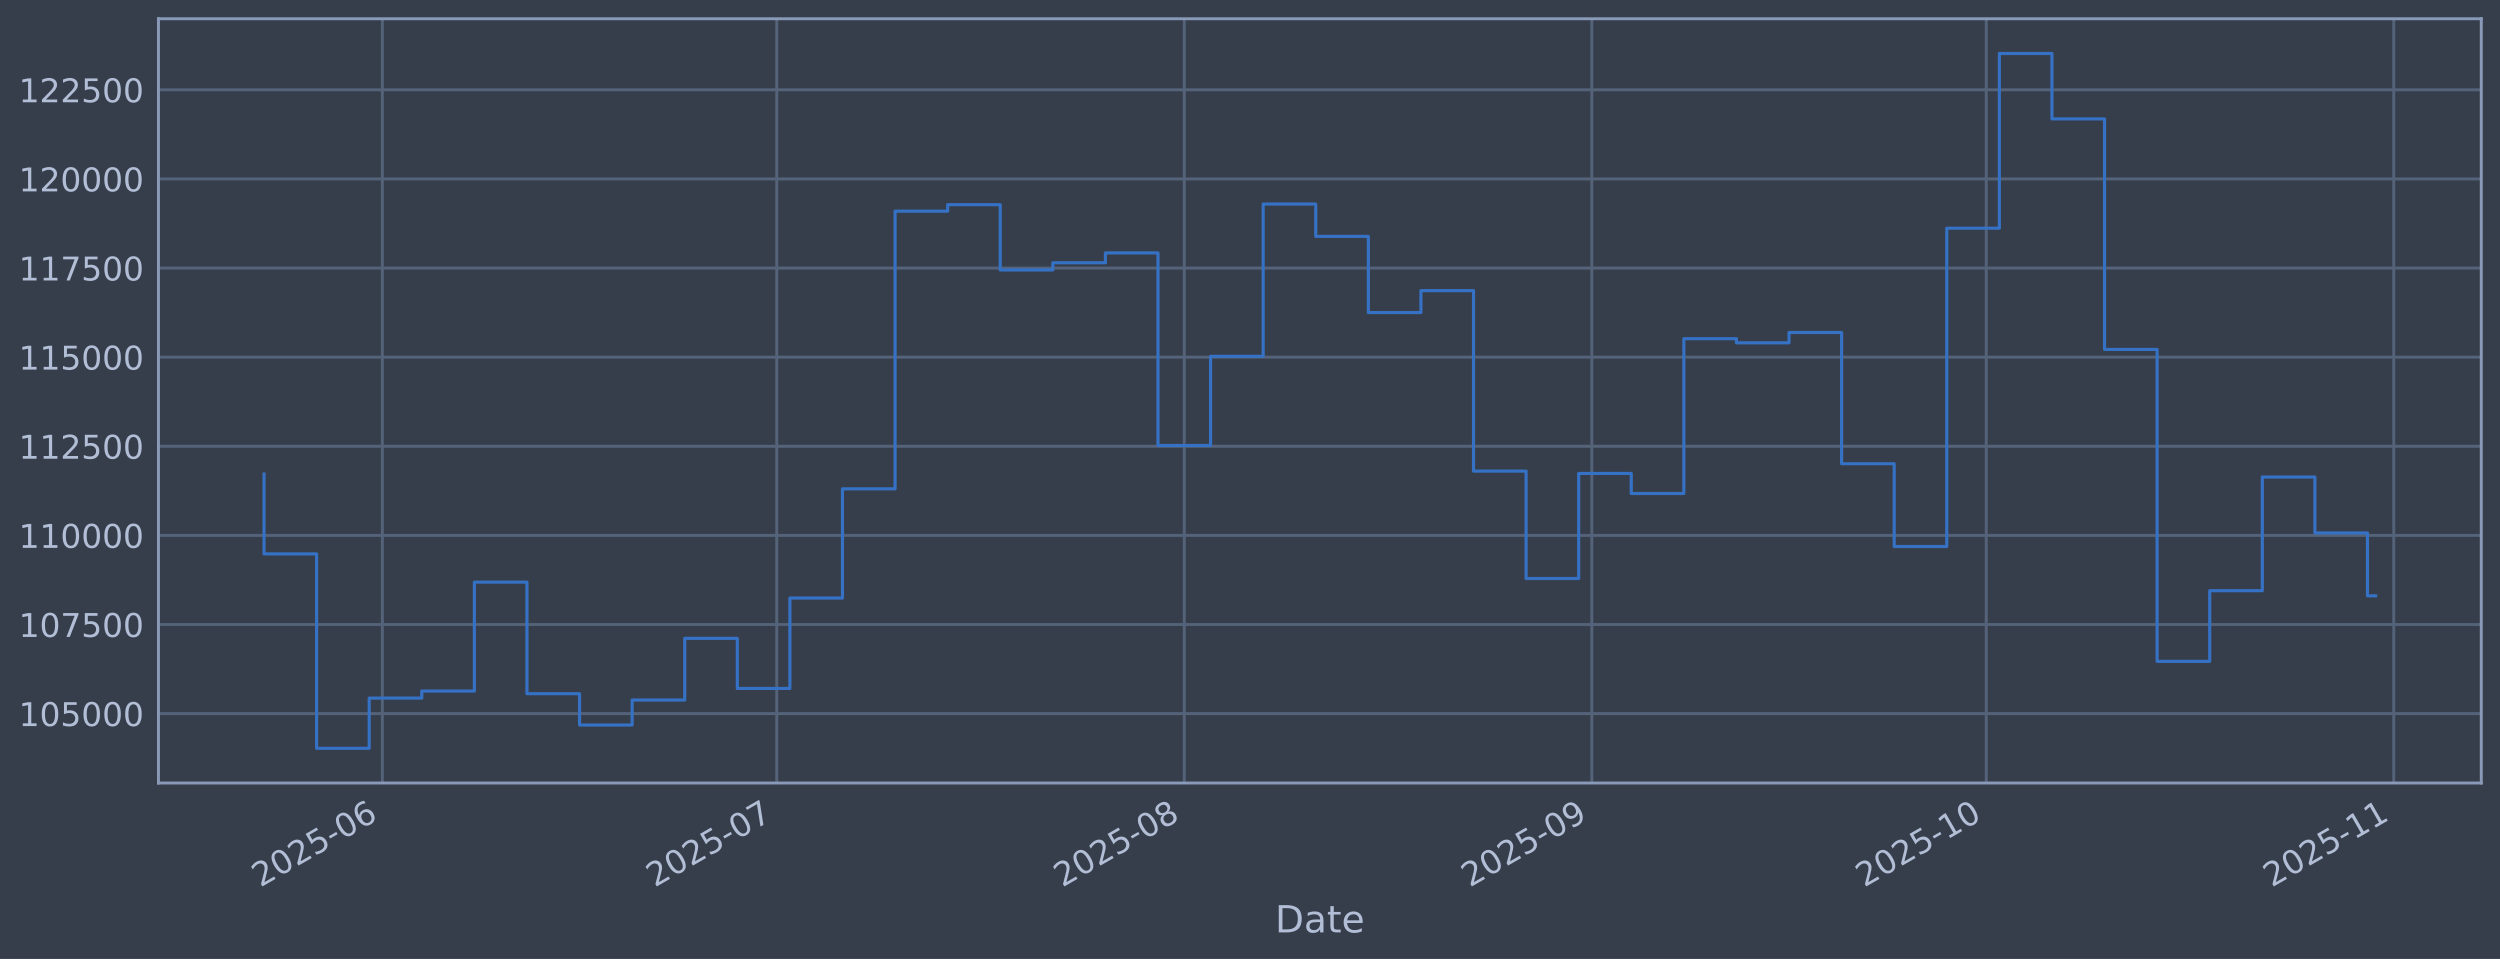
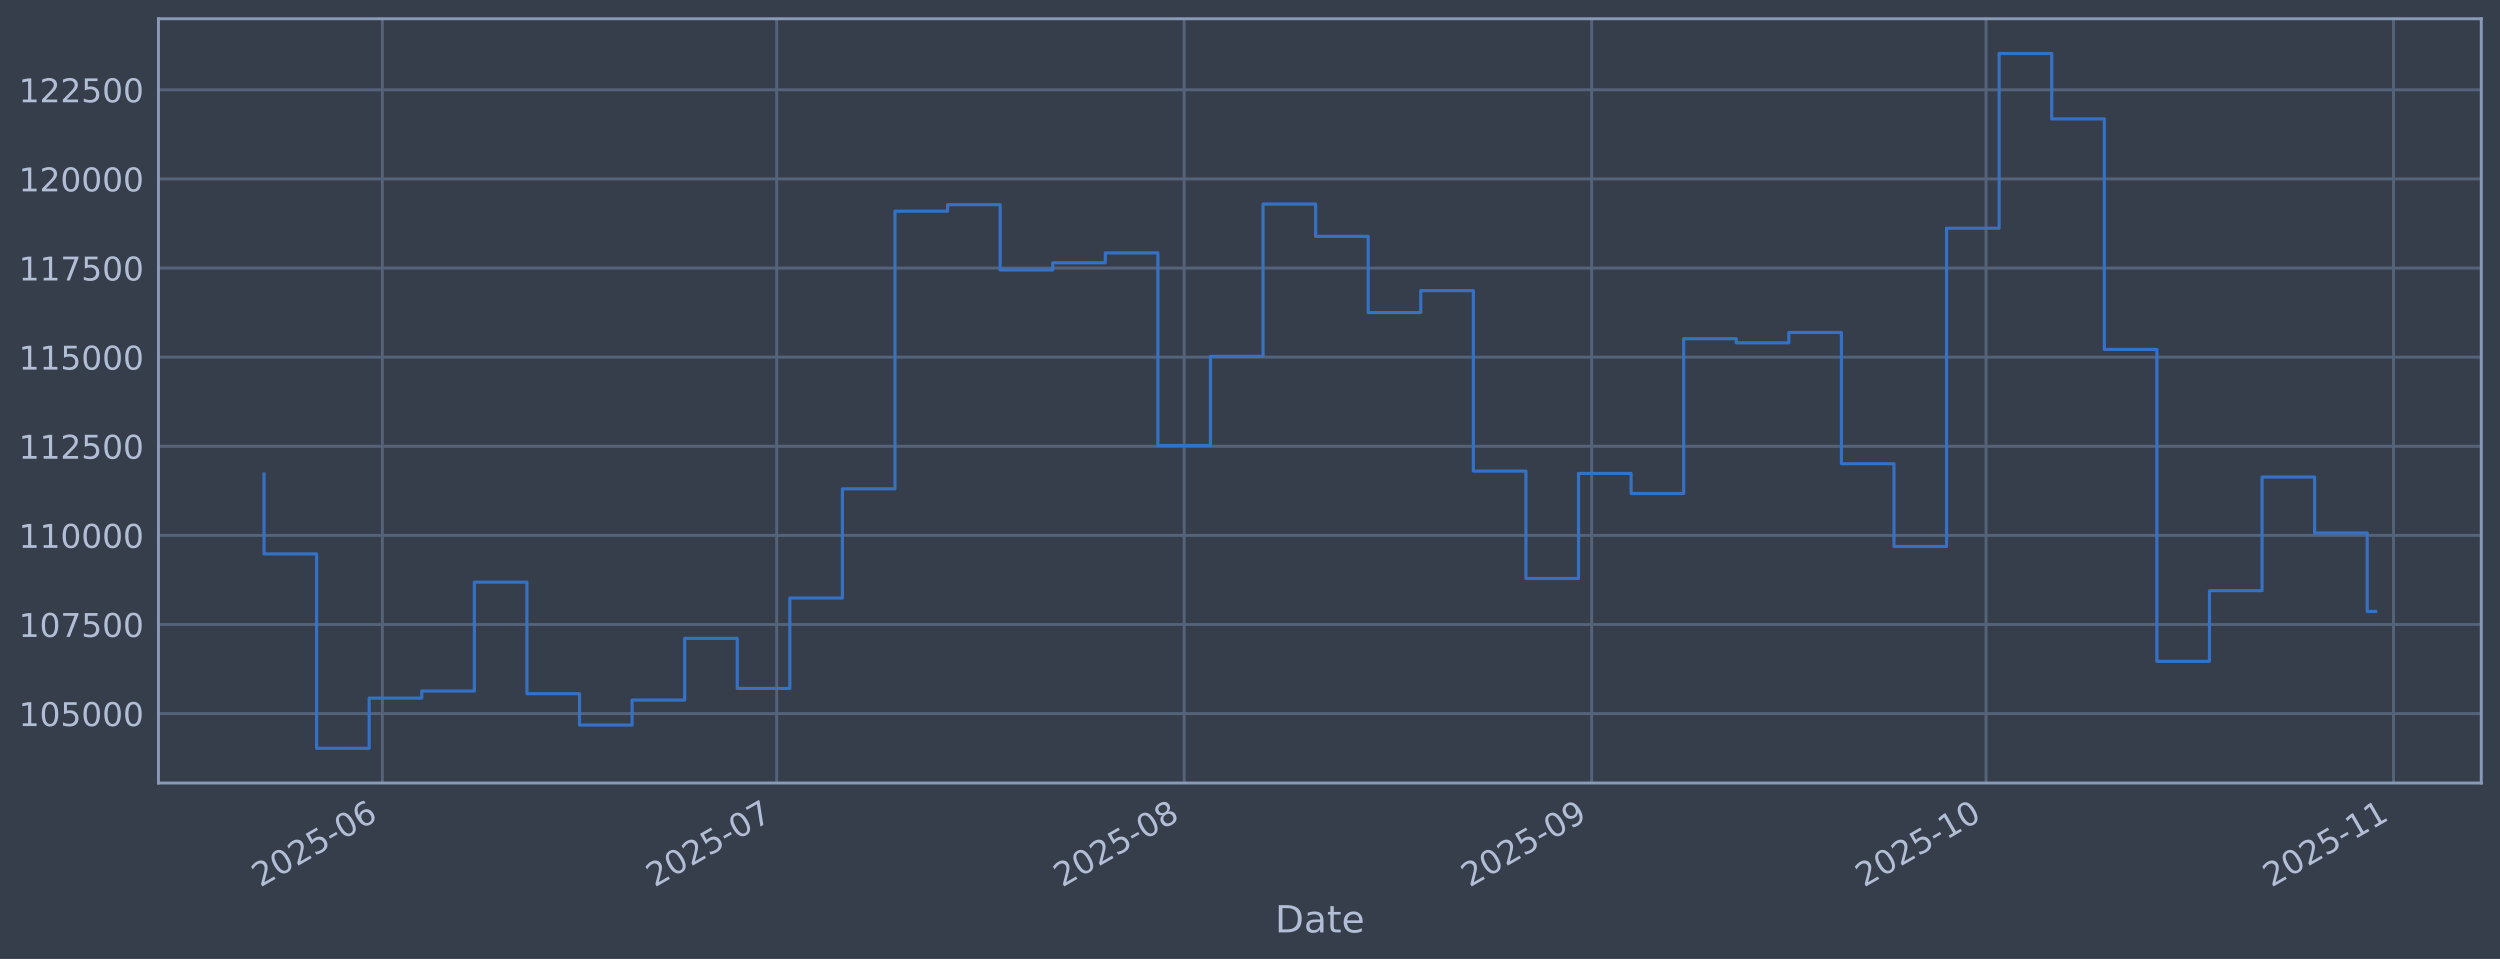
<svg xmlns="http://www.w3.org/2000/svg" xmlns:xlink="http://www.w3.org/1999/xlink" width="960.9pt" height="368.58pt" viewBox="0 0 960.9 368.58" version="1.1">
  <defs>
    <style type="text/css">*{stroke-linejoin: round; stroke-linecap: butt}</style>
  </defs>
  <g id="figure_1">
    <g id="patch_1">
      <path d="M 0 368.58  L 960.9 368.58  L 960.9 0  L 0 0  z " style="fill: #373e4b" />
    </g>
    <g id="axes_1">
      <g id="patch_2">
        <path d="M 60.901 300.96  L 953.701 300.96  L 953.701 7.2  L 60.901 7.2  z " style="fill: #373e4b" />
      </g>
      <g id="matplotlib.axis_1">
        <g id="xtick_1">
          <g id="line2d_1">
-             <path d="M 146.959 300.96  L 146.959 7.2  " clip-path="url(#pd8f53f80f0)" style="fill: none; stroke: #546379; stroke-width: 1.12; stroke-linecap: square" />
+             <path d="M 146.954 300.96  L 146.954 7.2  " clip-path="url(#p142b0465be)" style="fill: none; stroke: #546379; stroke-width: 1.12; stroke-linecap: square" />
          </g>
          <g id="line2d_2" />
          <g id="text_1">
-             <g style="fill: #b1bed6" transform="translate(100.056 341.1745) rotate(-30) scale(0.126 -0.126)">
+             <g style="fill: #b1bed6" transform="translate(100.0504 341.1745) rotate(-30) scale(0.126 -0.126)">
              <defs>
                <path id="DejaVuSans-32" d="M 1228 531  L 3431 531  L 3431 0  L 469 0  L 469 531  Q 828 903 1448 1529  Q 2069 2156 2228 2338  Q 2531 2678 2651 2914  Q 2772 3150 2772 3378  Q 2772 3750 2511 3984  Q 2250 4219 1831 4219  Q 1534 4219 1204 4116  Q 875 4013 500 3803  L 500 4441  Q 881 4594 1212 4672  Q 1544 4750 1819 4750  Q 2544 4750 2975 4387  Q 3406 4025 3406 3419  Q 3406 3131 3298 2873  Q 3191 2616 2906 2266  Q 2828 2175 2409 1742  Q 1991 1309 1228 531  z " transform="scale(0.015625)" />
                <path id="DejaVuSans-30" d="M 2034 4250  Q 1547 4250 1301 3770  Q 1056 3291 1056 2328  Q 1056 1369 1301 889  Q 1547 409 2034 409  Q 2525 409 2770 889  Q 3016 1369 3016 2328  Q 3016 3291 2770 3770  Q 2525 4250 2034 4250  z M 2034 4750  Q 2819 4750 3233 4129  Q 3647 3509 3647 2328  Q 3647 1150 3233 529  Q 2819 -91 2034 -91  Q 1250 -91 836 529  Q 422 1150 422 2328  Q 422 3509 836 4129  Q 1250 4750 2034 4750  z " transform="scale(0.015625)" />
                <path id="DejaVuSans-35" d="M 691 4666  L 3169 4666  L 3169 4134  L 1269 4134  L 1269 2991  Q 1406 3038 1543 3061  Q 1681 3084 1819 3084  Q 2600 3084 3056 2656  Q 3513 2228 3513 1497  Q 3513 744 3044 326  Q 2575 -91 1722 -91  Q 1428 -91 1123 -41  Q 819 9 494 109  L 494 744  Q 775 591 1075 516  Q 1375 441 1709 441  Q 2250 441 2565 725  Q 2881 1009 2881 1497  Q 2881 1984 2565 2268  Q 2250 2553 1709 2553  Q 1456 2553 1204 2497  Q 953 2441 691 2322  L 691 4666  z " transform="scale(0.015625)" />
                <path id="DejaVuSans-2d" d="M 313 2009  L 1997 2009  L 1997 1497  L 313 1497  L 313 2009  z " transform="scale(0.015625)" />
                <path id="DejaVuSans-36" d="M 2113 2584  Q 1688 2584 1439 2293  Q 1191 2003 1191 1497  Q 1191 994 1439 701  Q 1688 409 2113 409  Q 2538 409 2786 701  Q 3034 994 3034 1497  Q 3034 2003 2786 2293  Q 2538 2584 2113 2584  z M 3366 4563  L 3366 3988  Q 3128 4100 2886 4159  Q 2644 4219 2406 4219  Q 1781 4219 1451 3797  Q 1122 3375 1075 2522  Q 1259 2794 1537 2939  Q 1816 3084 2150 3084  Q 2853 3084 3261 2657  Q 3669 2231 3669 1497  Q 3669 778 3244 343  Q 2819 -91 2113 -91  Q 1303 -91 875 529  Q 447 1150 447 2328  Q 447 3434 972 4092  Q 1497 4750 2381 4750  Q 2619 4750 2861 4703  Q 3103 4656 3366 4563  z " transform="scale(0.015625)" />
              </defs>
              <use xlink:href="#DejaVuSans-32" />
              <use xlink:href="#DejaVuSans-30" transform="translate(63.62305 0)" />
              <use xlink:href="#DejaVuSans-32" transform="translate(127.2461 0)" />
              <use xlink:href="#DejaVuSans-35" transform="translate(190.8691 0)" />
              <use xlink:href="#DejaVuSans-2d" transform="translate(254.4922 0)" />
              <use xlink:href="#DejaVuSans-30" transform="translate(290.5762 0)" />
              <use xlink:href="#DejaVuSans-36" transform="translate(354.1992 0)" />
            </g>
          </g>
        </g>
        <g id="xtick_2">
          <g id="line2d_3">
-             <path d="M 298.549 300.96  L 298.549 7.2  " clip-path="url(#pd8f53f80f0)" style="fill: none; stroke: #546379; stroke-width: 1.12; stroke-linecap: square" />
+             <path d="M 298.525 300.96  L 298.525 7.2  " clip-path="url(#p142b0465be)" style="fill: none; stroke: #546379; stroke-width: 1.12; stroke-linecap: square" />
          </g>
          <g id="line2d_4" />
          <g id="text_2">
-             <g style="fill: #b1bed6" transform="translate(251.6457 341.1745) rotate(-30) scale(0.126 -0.126)">
+             <g style="fill: #b1bed6" transform="translate(251.6215 341.1745) rotate(-30) scale(0.126 -0.126)">
              <defs>
                <path id="DejaVuSans-37" d="M 525 4666  L 3525 4666  L 3525 4397  L 1831 0  L 1172 0  L 2766 4134  L 525 4134  L 525 4666  z " transform="scale(0.015625)" />
              </defs>
              <use xlink:href="#DejaVuSans-32" />
              <use xlink:href="#DejaVuSans-30" transform="translate(63.62305 0)" />
              <use xlink:href="#DejaVuSans-32" transform="translate(127.2461 0)" />
              <use xlink:href="#DejaVuSans-35" transform="translate(190.8691 0)" />
              <use xlink:href="#DejaVuSans-2d" transform="translate(254.4922 0)" />
              <use xlink:href="#DejaVuSans-30" transform="translate(290.5762 0)" />
              <use xlink:href="#DejaVuSans-37" transform="translate(354.1992 0)" />
            </g>
          </g>
        </g>
        <g id="xtick_3">
          <g id="line2d_5">
-             <path d="M 455.192 300.96  L 455.192 7.2  " clip-path="url(#pd8f53f80f0)" style="fill: none; stroke: #546379; stroke-width: 1.12; stroke-linecap: square" />
+             <path d="M 455.148 300.96  L 455.148 7.2  " clip-path="url(#p142b0465be)" style="fill: none; stroke: #546379; stroke-width: 1.12; stroke-linecap: square" />
          </g>
          <g id="line2d_6" />
          <g id="text_3">
-             <g style="fill: #b1bed6" transform="translate(408.2884 341.1745) rotate(-30) scale(0.126 -0.126)">
+             <g style="fill: #b1bed6" transform="translate(408.245 341.1745) rotate(-30) scale(0.126 -0.126)">
              <defs>
                <path id="DejaVuSans-38" d="M 2034 2216  Q 1584 2216 1326 1975  Q 1069 1734 1069 1313  Q 1069 891 1326 650  Q 1584 409 2034 409  Q 2484 409 2743 651  Q 3003 894 3003 1313  Q 3003 1734 2745 1975  Q 2488 2216 2034 2216  z M 1403 2484  Q 997 2584 770 2862  Q 544 3141 544 3541  Q 544 4100 942 4425  Q 1341 4750 2034 4750  Q 2731 4750 3128 4425  Q 3525 4100 3525 3541  Q 3525 3141 3298 2862  Q 3072 2584 2669 2484  Q 3125 2378 3379 2068  Q 3634 1759 3634 1313  Q 3634 634 3220 271  Q 2806 -91 2034 -91  Q 1263 -91 848 271  Q 434 634 434 1313  Q 434 1759 690 2068  Q 947 2378 1403 2484  z M 1172 3481  Q 1172 3119 1398 2916  Q 1625 2713 2034 2713  Q 2441 2713 2670 2916  Q 2900 3119 2900 3481  Q 2900 3844 2670 4047  Q 2441 4250 2034 4250  Q 1625 4250 1398 4047  Q 1172 3844 1172 3481  z " transform="scale(0.015625)" />
              </defs>
              <use xlink:href="#DejaVuSans-32" />
              <use xlink:href="#DejaVuSans-30" transform="translate(63.62305 0)" />
              <use xlink:href="#DejaVuSans-32" transform="translate(127.2461 0)" />
              <use xlink:href="#DejaVuSans-35" transform="translate(190.8691 0)" />
              <use xlink:href="#DejaVuSans-2d" transform="translate(254.4922 0)" />
              <use xlink:href="#DejaVuSans-30" transform="translate(290.5762 0)" />
              <use xlink:href="#DejaVuSans-38" transform="translate(354.1992 0)" />
            </g>
          </g>
        </g>
        <g id="xtick_4">
          <g id="line2d_7">
-             <path d="M 611.834 300.96  L 611.834 7.2  " clip-path="url(#pd8f53f80f0)" style="fill: none; stroke: #546379; stroke-width: 1.12; stroke-linecap: square" />
+             <path d="M 611.772 300.96  L 611.772 7.2  " clip-path="url(#p142b0465be)" style="fill: none; stroke: #546379; stroke-width: 1.12; stroke-linecap: square" />
          </g>
          <g id="line2d_8" />
          <g id="text_4">
-             <g style="fill: #b1bed6" transform="translate(564.9311 341.1745) rotate(-30) scale(0.126 -0.126)">
+             <g style="fill: #b1bed6" transform="translate(564.8684 341.1745) rotate(-30) scale(0.126 -0.126)">
              <defs>
                <path id="DejaVuSans-39" d="M 703 97  L 703 672  Q 941 559 1184 500  Q 1428 441 1663 441  Q 2288 441 2617 861  Q 2947 1281 2994 2138  Q 2813 1869 2534 1725  Q 2256 1581 1919 1581  Q 1219 1581 811 2004  Q 403 2428 403 3163  Q 403 3881 828 4315  Q 1253 4750 1959 4750  Q 2769 4750 3195 4129  Q 3622 3509 3622 2328  Q 3622 1225 3098 567  Q 2575 -91 1691 -91  Q 1453 -91 1209 -44  Q 966 3 703 97  z M 1959 2075  Q 2384 2075 2632 2365  Q 2881 2656 2881 3163  Q 2881 3666 2632 3958  Q 2384 4250 1959 4250  Q 1534 4250 1286 3958  Q 1038 3666 1038 3163  Q 1038 2656 1286 2365  Q 1534 2075 1959 2075  z " transform="scale(0.015625)" />
              </defs>
              <use xlink:href="#DejaVuSans-32" />
              <use xlink:href="#DejaVuSans-30" transform="translate(63.62305 0)" />
              <use xlink:href="#DejaVuSans-32" transform="translate(127.2461 0)" />
              <use xlink:href="#DejaVuSans-35" transform="translate(190.8691 0)" />
              <use xlink:href="#DejaVuSans-2d" transform="translate(254.4922 0)" />
              <use xlink:href="#DejaVuSans-30" transform="translate(290.5762 0)" />
              <use xlink:href="#DejaVuSans-39" transform="translate(354.1992 0)" />
            </g>
          </g>
        </g>
        <g id="xtick_5">
          <g id="line2d_9">
-             <path d="M 763.424 300.96  L 763.424 7.2  " clip-path="url(#pd8f53f80f0)" style="fill: none; stroke: #546379; stroke-width: 1.12; stroke-linecap: square" />
+             <path d="M 763.343 300.96  L 763.343 7.2  " clip-path="url(#p142b0465be)" style="fill: none; stroke: #546379; stroke-width: 1.12; stroke-linecap: square" />
          </g>
          <g id="line2d_10" />
          <g id="text_5">
-             <g style="fill: #b1bed6" transform="translate(716.5208 341.1745) rotate(-30) scale(0.126 -0.126)">
+             <g style="fill: #b1bed6" transform="translate(716.4395 341.1745) rotate(-30) scale(0.126 -0.126)">
              <defs>
                <path id="DejaVuSans-31" d="M 794 531  L 1825 531  L 1825 4091  L 703 3866  L 703 4441  L 1819 4666  L 2450 4666  L 2450 531  L 3481 531  L 3481 0  L 794 0  L 794 531  z " transform="scale(0.015625)" />
              </defs>
              <use xlink:href="#DejaVuSans-32" />
              <use xlink:href="#DejaVuSans-30" transform="translate(63.62305 0)" />
              <use xlink:href="#DejaVuSans-32" transform="translate(127.2461 0)" />
              <use xlink:href="#DejaVuSans-35" transform="translate(190.8691 0)" />
              <use xlink:href="#DejaVuSans-2d" transform="translate(254.4922 0)" />
              <use xlink:href="#DejaVuSans-31" transform="translate(290.5762 0)" />
              <use xlink:href="#DejaVuSans-30" transform="translate(354.1992 0)" />
            </g>
          </g>
        </g>
        <g id="xtick_6">
          <g id="line2d_11">
-             <path d="M 920.067 300.96  L 920.067 7.2  " clip-path="url(#pd8f53f80f0)" style="fill: none; stroke: #546379; stroke-width: 1.12; stroke-linecap: square" />
+             <path d="M 919.966 300.96  L 919.966 7.2  " clip-path="url(#p142b0465be)" style="fill: none; stroke: #546379; stroke-width: 1.12; stroke-linecap: square" />
          </g>
          <g id="line2d_12" />
          <g id="text_6">
-             <g style="fill: #b1bed6" transform="translate(873.1636 341.1745) rotate(-30) scale(0.126 -0.126)">
+             <g style="fill: #b1bed6" transform="translate(873.063 341.1745) rotate(-30) scale(0.126 -0.126)">
              <use xlink:href="#DejaVuSans-32" />
              <use xlink:href="#DejaVuSans-30" transform="translate(63.62305 0)" />
              <use xlink:href="#DejaVuSans-32" transform="translate(127.2461 0)" />
              <use xlink:href="#DejaVuSans-35" transform="translate(190.8691 0)" />
              <use xlink:href="#DejaVuSans-2d" transform="translate(254.4922 0)" />
              <use xlink:href="#DejaVuSans-31" transform="translate(290.5762 0)" />
              <use xlink:href="#DejaVuSans-31" transform="translate(354.1992 0)" />
            </g>
          </g>
        </g>
        <g id="text_7">
          <g style="fill: #b1bed6" transform="translate(490.0914 358.3856) scale(0.144 -0.144)">
            <defs>
              <path id="DejaVuSans-44" d="M 1259 4147  L 1259 519  L 2022 519  Q 2988 519 3436 956  Q 3884 1394 3884 2338  Q 3884 3275 3436 3711  Q 2988 4147 2022 4147  L 1259 4147  z M 628 4666  L 1925 4666  Q 3281 4666 3915 4102  Q 4550 3538 4550 2338  Q 4550 1131 3912 565  Q 3275 0 1925 0  L 628 0  L 628 4666  z " transform="scale(0.015625)" />
              <path id="DejaVuSans-61" d="M 2194 1759  Q 1497 1759 1228 1600  Q 959 1441 959 1056  Q 959 750 1161 570  Q 1363 391 1709 391  Q 2188 391 2477 730  Q 2766 1069 2766 1631  L 2766 1759  L 2194 1759  z M 3341 1997  L 3341 0  L 2766 0  L 2766 531  Q 2569 213 2275 61  Q 1981 -91 1556 -91  Q 1019 -91 701 211  Q 384 513 384 1019  Q 384 1609 779 1909  Q 1175 2209 1959 2209  L 2766 2209  L 2766 2266  Q 2766 2663 2505 2880  Q 2244 3097 1772 3097  Q 1472 3097 1187 3025  Q 903 2953 641 2809  L 641 3341  Q 956 3463 1253 3523  Q 1550 3584 1831 3584  Q 2591 3584 2966 3190  Q 3341 2797 3341 1997  z " transform="scale(0.015625)" />
              <path id="DejaVuSans-74" d="M 1172 4494  L 1172 3500  L 2356 3500  L 2356 3053  L 1172 3053  L 1172 1153  Q 1172 725 1289 603  Q 1406 481 1766 481  L 2356 481  L 2356 0  L 1766 0  Q 1100 0 847 248  Q 594 497 594 1153  L 594 3053  L 172 3053  L 172 3500  L 594 3500  L 594 4494  L 1172 4494  z " transform="scale(0.015625)" />
              <path id="DejaVuSans-65" d="M 3597 1894  L 3597 1613  L 953 1613  Q 991 1019 1311 708  Q 1631 397 2203 397  Q 2534 397 2845 478  Q 3156 559 3463 722  L 3463 178  Q 3153 47 2828 -22  Q 2503 -91 2169 -91  Q 1331 -91 842 396  Q 353 884 353 1716  Q 353 2575 817 3079  Q 1281 3584 2069 3584  Q 2775 3584 3186 3129  Q 3597 2675 3597 1894  z M 3022 2063  Q 3016 2534 2758 2815  Q 2500 3097 2075 3097  Q 1594 3097 1305 2825  Q 1016 2553 972 2059  L 3022 2063  z " transform="scale(0.015625)" />
            </defs>
            <use xlink:href="#DejaVuSans-44" />
            <use xlink:href="#DejaVuSans-61" transform="translate(77.00195 0)" />
            <use xlink:href="#DejaVuSans-74" transform="translate(138.2812 0)" />
            <use xlink:href="#DejaVuSans-65" transform="translate(177.4902 0)" />
          </g>
        </g>
      </g>
      <g id="matplotlib.axis_2">
        <g id="ytick_1">
          <g id="line2d_13">
-             <path d="M 60.901 274.286  L 953.701 274.286  " clip-path="url(#pd8f53f80f0)" style="fill: none; stroke: #546379; stroke-width: 1.12; stroke-linecap: square" />
+             <path d="M 60.901 274.286  L 953.701 274.286  " clip-path="url(#p142b0465be)" style="fill: none; stroke: #546379; stroke-width: 1.12; stroke-linecap: square" />
          </g>
          <g id="line2d_14" />
          <g id="text_8">
            <g style="fill: #b1bed6" transform="translate(7.2 279.0725) scale(0.126 -0.126)">
              <use xlink:href="#DejaVuSans-31" />
              <use xlink:href="#DejaVuSans-30" transform="translate(63.62305 0)" />
              <use xlink:href="#DejaVuSans-35" transform="translate(127.2461 0)" />
              <use xlink:href="#DejaVuSans-30" transform="translate(190.8691 0)" />
              <use xlink:href="#DejaVuSans-30" transform="translate(254.4922 0)" />
              <use xlink:href="#DejaVuSans-30" transform="translate(318.1152 0)" />
            </g>
          </g>
        </g>
        <g id="ytick_2">
          <g id="line2d_15">
-             <path d="M 60.901 240.033  L 953.701 240.033  " clip-path="url(#pd8f53f80f0)" style="fill: none; stroke: #546379; stroke-width: 1.12; stroke-linecap: square" />
+             <path d="M 60.901 240.033  L 953.701 240.033  " clip-path="url(#p142b0465be)" style="fill: none; stroke: #546379; stroke-width: 1.12; stroke-linecap: square" />
          </g>
          <g id="line2d_16" />
          <g id="text_9">
            <g style="fill: #b1bed6" transform="translate(7.2 244.8204) scale(0.126 -0.126)">
              <use xlink:href="#DejaVuSans-31" />
              <use xlink:href="#DejaVuSans-30" transform="translate(63.62305 0)" />
              <use xlink:href="#DejaVuSans-37" transform="translate(127.2461 0)" />
              <use xlink:href="#DejaVuSans-35" transform="translate(190.8691 0)" />
              <use xlink:href="#DejaVuSans-30" transform="translate(254.4922 0)" />
              <use xlink:href="#DejaVuSans-30" transform="translate(318.1152 0)" />
            </g>
          </g>
        </g>
        <g id="ytick_3">
          <g id="line2d_17">
-             <path d="M 60.901 205.781  L 953.701 205.781  " clip-path="url(#pd8f53f80f0)" style="fill: none; stroke: #546379; stroke-width: 1.12; stroke-linecap: square" />
+             <path d="M 60.901 205.781  L 953.701 205.781  " clip-path="url(#p142b0465be)" style="fill: none; stroke: #546379; stroke-width: 1.12; stroke-linecap: square" />
          </g>
          <g id="line2d_18" />
          <g id="text_10">
            <g style="fill: #b1bed6" transform="translate(7.2 210.5682) scale(0.126 -0.126)">
              <use xlink:href="#DejaVuSans-31" />
              <use xlink:href="#DejaVuSans-31" transform="translate(63.62305 0)" />
              <use xlink:href="#DejaVuSans-30" transform="translate(127.2461 0)" />
              <use xlink:href="#DejaVuSans-30" transform="translate(190.8691 0)" />
              <use xlink:href="#DejaVuSans-30" transform="translate(254.4922 0)" />
              <use xlink:href="#DejaVuSans-30" transform="translate(318.1152 0)" />
            </g>
          </g>
        </g>
        <g id="ytick_4">
          <g id="line2d_19">
-             <path d="M 60.901 171.529  L 953.701 171.529  " clip-path="url(#pd8f53f80f0)" style="fill: none; stroke: #546379; stroke-width: 1.12; stroke-linecap: square" />
+             <path d="M 60.901 171.529  L 953.701 171.529  " clip-path="url(#p142b0465be)" style="fill: none; stroke: #546379; stroke-width: 1.12; stroke-linecap: square" />
          </g>
          <g id="line2d_20" />
          <g id="text_11">
            <g style="fill: #b1bed6" transform="translate(7.2 176.316) scale(0.126 -0.126)">
              <use xlink:href="#DejaVuSans-31" />
              <use xlink:href="#DejaVuSans-31" transform="translate(63.62305 0)" />
              <use xlink:href="#DejaVuSans-32" transform="translate(127.2461 0)" />
              <use xlink:href="#DejaVuSans-35" transform="translate(190.8691 0)" />
              <use xlink:href="#DejaVuSans-30" transform="translate(254.4922 0)" />
              <use xlink:href="#DejaVuSans-30" transform="translate(318.1152 0)" />
            </g>
          </g>
        </g>
        <g id="ytick_5">
          <g id="line2d_21">
-             <path d="M 60.901 137.277  L 953.701 137.277  " clip-path="url(#pd8f53f80f0)" style="fill: none; stroke: #546379; stroke-width: 1.12; stroke-linecap: square" />
+             <path d="M 60.901 137.277  L 953.701 137.277  " clip-path="url(#p142b0465be)" style="fill: none; stroke: #546379; stroke-width: 1.12; stroke-linecap: square" />
          </g>
          <g id="line2d_22" />
          <g id="text_12">
            <g style="fill: #b1bed6" transform="translate(7.2 142.0639) scale(0.126 -0.126)">
              <use xlink:href="#DejaVuSans-31" />
              <use xlink:href="#DejaVuSans-31" transform="translate(63.62305 0)" />
              <use xlink:href="#DejaVuSans-35" transform="translate(127.2461 0)" />
              <use xlink:href="#DejaVuSans-30" transform="translate(190.8691 0)" />
              <use xlink:href="#DejaVuSans-30" transform="translate(254.4922 0)" />
              <use xlink:href="#DejaVuSans-30" transform="translate(318.1152 0)" />
            </g>
          </g>
        </g>
        <g id="ytick_6">
          <g id="line2d_23">
-             <path d="M 60.901 103.025  L 953.701 103.025  " clip-path="url(#pd8f53f80f0)" style="fill: none; stroke: #546379; stroke-width: 1.12; stroke-linecap: square" />
+             <path d="M 60.901 103.025  L 953.701 103.025  " clip-path="url(#p142b0465be)" style="fill: none; stroke: #546379; stroke-width: 1.12; stroke-linecap: square" />
          </g>
          <g id="line2d_24" />
          <g id="text_13">
            <g style="fill: #b1bed6" transform="translate(7.2 107.8117) scale(0.126 -0.126)">
              <use xlink:href="#DejaVuSans-31" />
              <use xlink:href="#DejaVuSans-31" transform="translate(63.62305 0)" />
              <use xlink:href="#DejaVuSans-37" transform="translate(127.2461 0)" />
              <use xlink:href="#DejaVuSans-35" transform="translate(190.8691 0)" />
              <use xlink:href="#DejaVuSans-30" transform="translate(254.4922 0)" />
              <use xlink:href="#DejaVuSans-30" transform="translate(318.1152 0)" />
            </g>
          </g>
        </g>
        <g id="ytick_7">
          <g id="line2d_25">
-             <path d="M 60.901 68.773  L 953.701 68.773  " clip-path="url(#pd8f53f80f0)" style="fill: none; stroke: #546379; stroke-width: 1.12; stroke-linecap: square" />
+             <path d="M 60.901 68.773  L 953.701 68.773  " clip-path="url(#p142b0465be)" style="fill: none; stroke: #546379; stroke-width: 1.12; stroke-linecap: square" />
          </g>
          <g id="line2d_26" />
          <g id="text_14">
            <g style="fill: #b1bed6" transform="translate(7.2 73.55953) scale(0.126 -0.126)">
              <use xlink:href="#DejaVuSans-31" />
              <use xlink:href="#DejaVuSans-32" transform="translate(63.62305 0)" />
              <use xlink:href="#DejaVuSans-30" transform="translate(127.2461 0)" />
              <use xlink:href="#DejaVuSans-30" transform="translate(190.8691 0)" />
              <use xlink:href="#DejaVuSans-30" transform="translate(254.4922 0)" />
              <use xlink:href="#DejaVuSans-30" transform="translate(318.1152 0)" />
            </g>
          </g>
        </g>
        <g id="ytick_8">
          <g id="line2d_27">
-             <path d="M 60.901 34.52  L 953.701 34.52  " clip-path="url(#pd8f53f80f0)" style="fill: none; stroke: #546379; stroke-width: 1.12; stroke-linecap: square" />
+             <path d="M 60.901 34.52  L 953.701 34.52  " clip-path="url(#p142b0465be)" style="fill: none; stroke: #546379; stroke-width: 1.12; stroke-linecap: square" />
          </g>
          <g id="line2d_28" />
          <g id="text_15">
            <g style="fill: #b1bed6" transform="translate(7.2 39.30736) scale(0.126 -0.126)">
              <use xlink:href="#DejaVuSans-31" />
              <use xlink:href="#DejaVuSans-32" transform="translate(63.62305 0)" />
              <use xlink:href="#DejaVuSans-32" transform="translate(127.2461 0)" />
              <use xlink:href="#DejaVuSans-35" transform="translate(190.8691 0)" />
              <use xlink:href="#DejaVuSans-30" transform="translate(254.4922 0)" />
              <use xlink:href="#DejaVuSans-30" transform="translate(318.1152 0)" />
            </g>
          </g>
        </g>
      </g>
      <g id="line2d_29">
-         <path d="M 101.482 182.186  L 101.482 212.888  L 121.694 212.888  L 121.694 287.607  L 141.906 287.607  L 141.906 268.333  L 162.118 268.333  L 162.118 265.613  L 182.33 265.613  L 182.33 223.75  L 202.542 223.75  L 202.542 266.631  L 222.754 266.631  L 222.754 278.665  L 242.966 278.665  L 242.966 269.075  L 263.178 269.075  L 263.178 245.372  L 283.39 245.372  L 283.39 264.615  L 303.602 264.615  L 303.602 229.852  L 323.814 229.852  L 323.814 187.898  L 344.026 187.898  L 344.026 81.166  L 364.238 81.166  L 364.238 78.68  L 384.45 78.68  L 384.45 103.754  L 404.662 103.754  L 404.662 100.992  L 424.874 100.992  L 424.874 97.194  L 445.086 97.194  L 445.086 171.232  L 465.298 171.232  L 465.298 136.942  L 485.51 136.942  L 485.51 78.426  L 505.722 78.426  L 505.722 90.86  L 525.934 90.86  L 525.934 120.135  L 546.146 120.135  L 546.146 111.698  L 566.357 111.698  L 566.357 181.072  L 586.569 181.072  L 586.569 222.348  L 606.781 222.348  L 606.781 181.975  L 626.993 181.975  L 626.993 189.676  L 647.205 189.676  L 647.205 130.184  L 667.417 130.184  L 667.417 131.764  L 687.629 131.764  L 687.629 127.804  L 707.841 127.804  L 707.841 178.239  L 728.053 178.239  L 728.053 210.044  L 748.265 210.044  L 748.265 87.711  L 768.477 87.711  L 768.477 20.553  L 788.689 20.553  L 788.689 45.695  L 808.901 45.695  L 808.901 134.311  L 829.113 134.311  L 829.113 254.199  L 849.325 254.199  L 849.325 227.044  L 869.537 227.044  L 869.537 183.344  L 889.749 183.344  L 889.749 204.842  L 909.961 204.842  L 909.961 229.014  L 913.119 229.014  " clip-path="url(#pd8f53f80f0)" style="fill: none; stroke: #3572c6; stroke-width: 1.2; stroke-linecap: square" />
+         <path d="M 101.482 182.186  L 101.482 212.888  L 121.692 212.888  L 121.692 287.607  L 141.901 287.607  L 141.901 268.333  L 162.111 268.333  L 162.111 265.613  L 182.32 265.613  L 182.32 223.75  L 202.53 223.75  L 202.53 266.631  L 222.739 266.631  L 222.739 278.665  L 242.949 278.665  L 242.949 269.075  L 263.158 269.075  L 263.158 245.372  L 283.368 245.372  L 283.368 264.615  L 303.577 264.615  L 303.577 229.852  L 323.787 229.852  L 323.787 187.898  L 343.996 187.898  L 343.996 81.166  L 364.206 81.166  L 364.206 78.68  L 384.415 78.68  L 384.415 103.754  L 404.625 103.754  L 404.625 100.992  L 424.834 100.992  L 424.834 97.194  L 445.043 97.194  L 445.043 171.232  L 465.253 171.232  L 465.253 136.942  L 485.462 136.942  L 485.462 78.426  L 505.672 78.426  L 505.672 90.86  L 525.881 90.86  L 525.881 120.135  L 546.091 120.135  L 546.091 111.698  L 566.3 111.698  L 566.3 181.072  L 586.51 181.072  L 586.51 222.348  L 606.719 222.348  L 606.719 181.975  L 626.929 181.975  L 626.929 189.676  L 647.138 189.676  L 647.138 130.184  L 667.348 130.184  L 667.348 131.764  L 687.557 131.764  L 687.557 127.804  L 707.767 127.804  L 707.767 178.239  L 727.976 178.239  L 727.976 210.044  L 748.186 210.044  L 748.186 87.711  L 768.395 87.711  L 768.395 20.553  L 788.605 20.553  L 788.605 45.695  L 808.814 45.695  L 808.814 134.311  L 829.024 134.311  L 829.024 254.199  L 849.233 254.199  L 849.233 227.044  L 869.443 227.044  L 869.443 183.344  L 889.652 183.344  L 889.652 204.842  L 909.862 204.842  L 909.862 235.004  L 913.119 235.004  " clip-path="url(#p142b0465be)" style="fill: none; stroke: #3572c6; stroke-width: 1.2; stroke-linecap: square" />
      </g>
      <g id="patch_3">
        <path d="M 60.901 300.96  L 60.901 7.2  " style="fill: none; stroke: #899ab8; stroke-width: 1.12; stroke-linejoin: miter; stroke-linecap: square" />
      </g>
      <g id="patch_4">
        <path d="M 953.701 300.96  L 953.701 7.2  " style="fill: none; stroke: #899ab8; stroke-width: 1.12; stroke-linejoin: miter; stroke-linecap: square" />
      </g>
      <g id="patch_5">
        <path d="M 60.901 300.96  L 953.701 300.96  " style="fill: none; stroke: #899ab8; stroke-width: 1.12; stroke-linejoin: miter; stroke-linecap: square" />
      </g>
      <g id="patch_6">
        <path d="M 60.901 7.2  L 953.701 7.2  " style="fill: none; stroke: #899ab8; stroke-width: 1.12; stroke-linejoin: miter; stroke-linecap: square" />
      </g>
    </g>
  </g>
  <defs>
-     <clipPath id="pd8f53f80f0">
+     <clipPath id="p142b0465be">
      <rect x="60.901" y="7.2" width="892.8" height="293.76" />
    </clipPath>
  </defs>
</svg>
